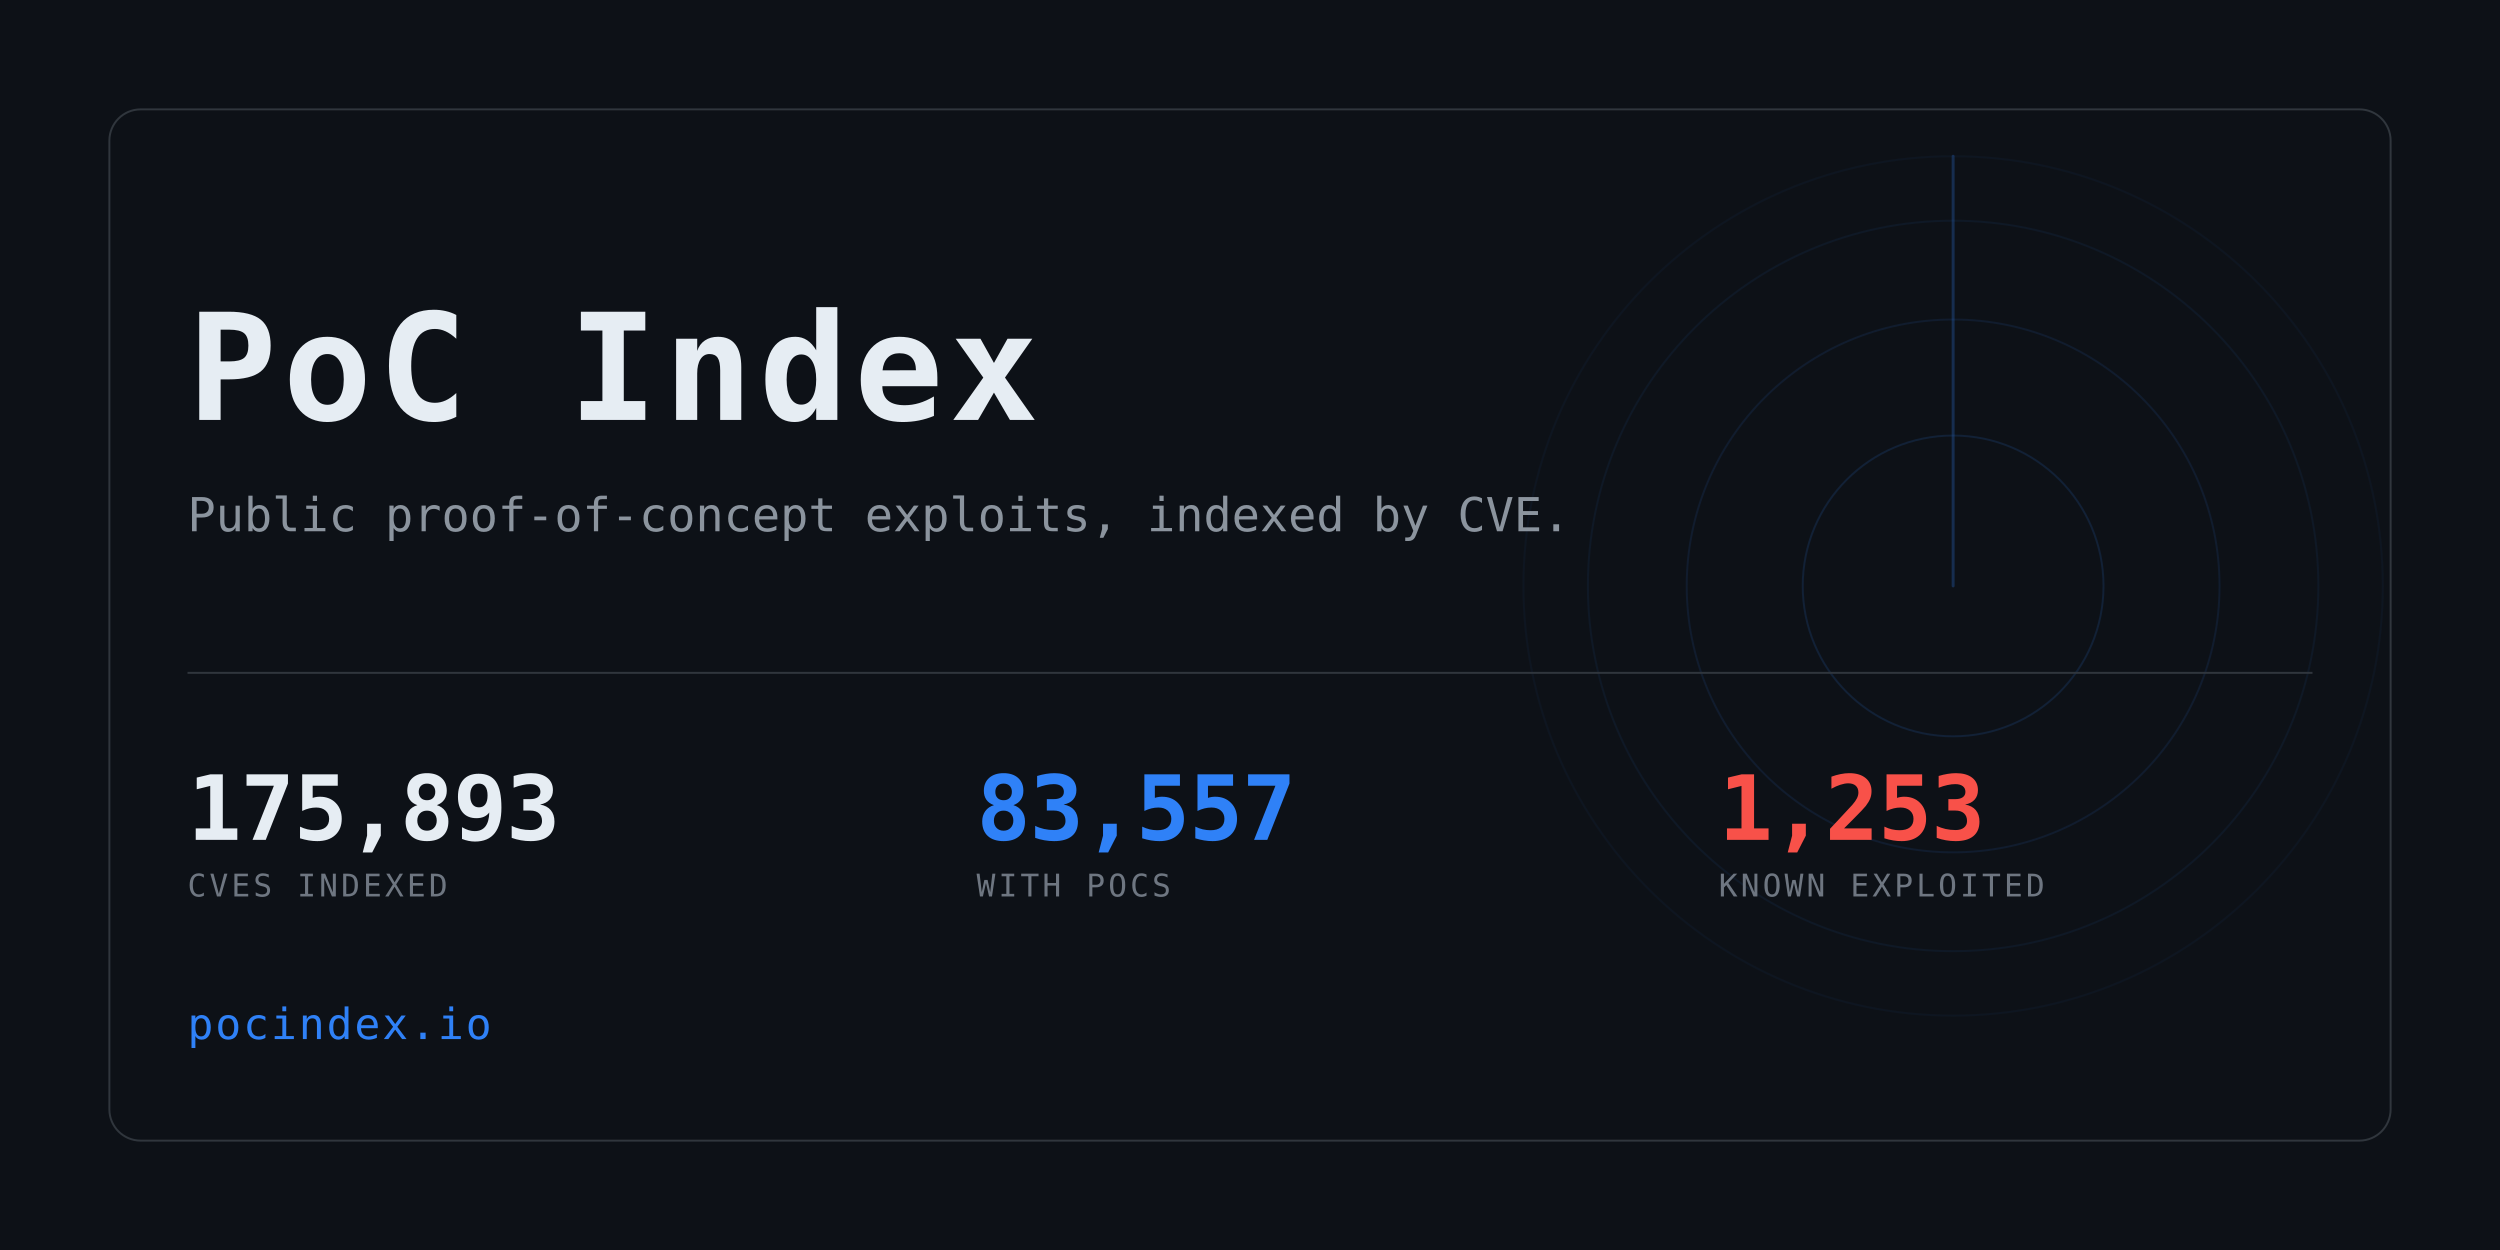
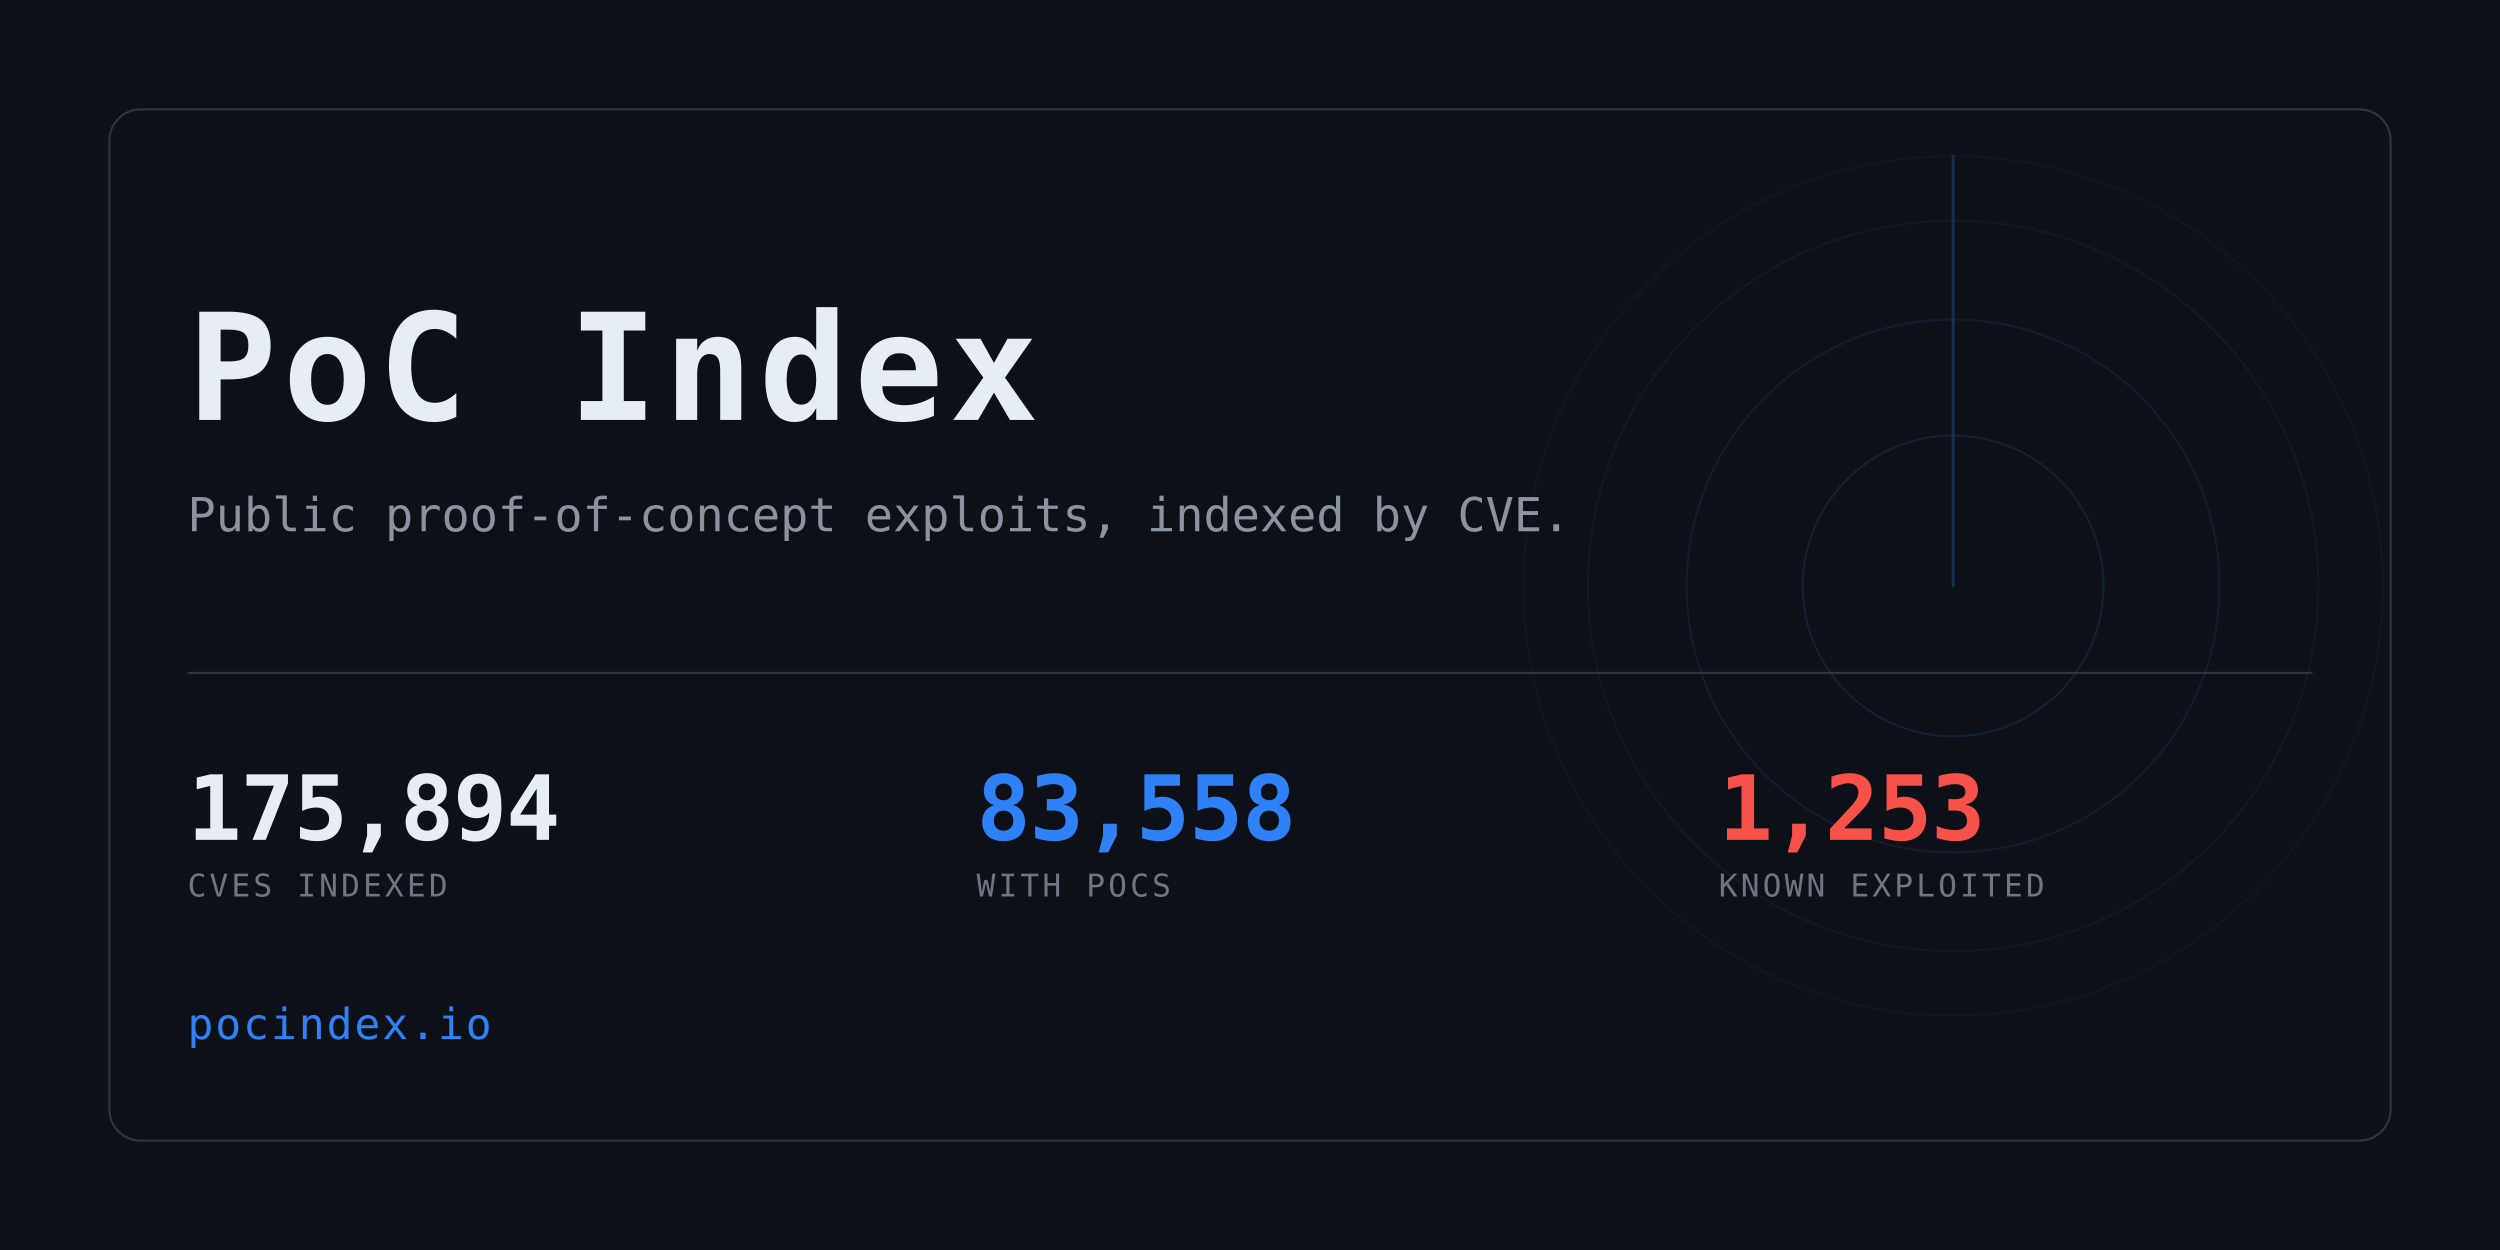
<svg xmlns="http://www.w3.org/2000/svg" width="1280" height="640" viewBox="0 0 1280 640" role="img" aria-label="PoC Index">
  <clipPath id="card">
    <rect x="56" y="56" width="1168" height="528" rx="16" />
  </clipPath>
  <rect width="1280" height="640" fill="#0d1117" />
  <g clip-path="url(#card)" opacity="0.6">
    <g>
      <circle cx="1000" cy="300" r="77.0" fill="none" stroke="#2f81f7" stroke-width="1" opacity="0.234" />
      <circle cx="1000" cy="300" r="136.4" fill="none" stroke="#2f81f7" stroke-width="1" opacity="0.169" />
      <circle cx="1000" cy="300" r="187.0" fill="none" stroke="#2f81f7" stroke-width="1" opacity="0.117" />
      <circle cx="1000" cy="300" r="220.0" fill="none" stroke="#2f81f7" stroke-width="1" opacity="0.078" />
      <line x1="1000" y1="300" x2="1000" y2="80.0" stroke="#2f81f7" stroke-width="1.5" stroke-linecap="round" opacity="0.416">
        <animateTransform attributeName="transform" type="rotate" from="0 1000 300" to="360 1000 300" dur="8s" repeatCount="indefinite" />
      </line>
    </g>
  </g>
  <rect x="56" y="56" width="1168" height="528" rx="16" fill="none" stroke="#30363d" />
  <text x="96" y="215" font-family="ui-monospace,SFMono-Regular,Menlo,Consolas,monospace" font-size="76" font-weight="700" fill="#e6edf3" letter-spacing="3">PoC Index</text>
  <text x="96" y="272" font-family="ui-monospace,SFMono-Regular,Menlo,Consolas,monospace" font-size="24" fill="#8b949e">
    Public proof-of-concept exploits, indexed by CVE.</text>
  <rect x="96" y="344" width="1088" height="1" fill="#30363d" />
-   <text x="96" y="430" font-family="ui-monospace,SFMono-Regular,Menlo,Consolas,monospace" font-size="46" font-weight="700" fill="#e6edf3" letter-spacing="-0.5">175,893</text>
+   <text x="96" y="430" font-family="ui-monospace,SFMono-Regular,Menlo,Consolas,monospace" font-size="46" font-weight="700" fill="#e6edf3" letter-spacing="-0.5">175,894</text>
  <text x="96" y="459" font-family="ui-monospace,SFMono-Regular,Menlo,Consolas,monospace" font-size="16" fill="#6e7681" letter-spacing="1.6">CVES INDEXED</text>
-   <text x="500" y="430" font-family="ui-monospace,SFMono-Regular,Menlo,Consolas,monospace" font-size="46" font-weight="700" fill="#2f81f7" letter-spacing="-0.5">83,557</text>
+   <text x="500" y="430" font-family="ui-monospace,SFMono-Regular,Menlo,Consolas,monospace" font-size="46" font-weight="700" fill="#2f81f7" letter-spacing="-0.5">83,558</text>
  <text x="500" y="459" font-family="ui-monospace,SFMono-Regular,Menlo,Consolas,monospace" font-size="16" fill="#6e7681" letter-spacing="1.6">WITH POCS</text>
  <text x="880" y="430" font-family="ui-monospace,SFMono-Regular,Menlo,Consolas,monospace" font-size="46" font-weight="700" fill="#f85149" letter-spacing="-0.5">1,253</text>
  <text x="880" y="459" font-family="ui-monospace,SFMono-Regular,Menlo,Consolas,monospace" font-size="16" fill="#6e7681" letter-spacing="1.6">KNOWN EXPLOITED</text>
  <text x="96" y="532" font-family="ui-monospace,SFMono-Regular,Menlo,Consolas,monospace" font-size="22" fill="#2f81f7" letter-spacing="1">pocindex.io</text>
</svg>
